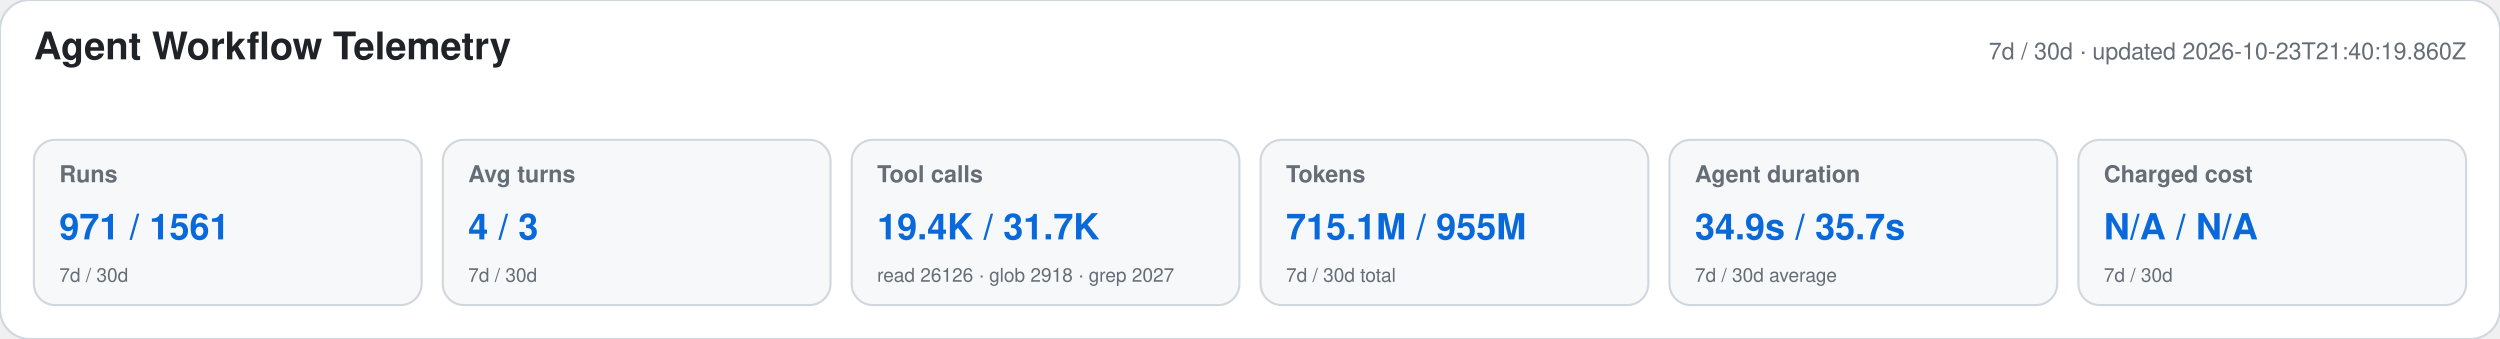
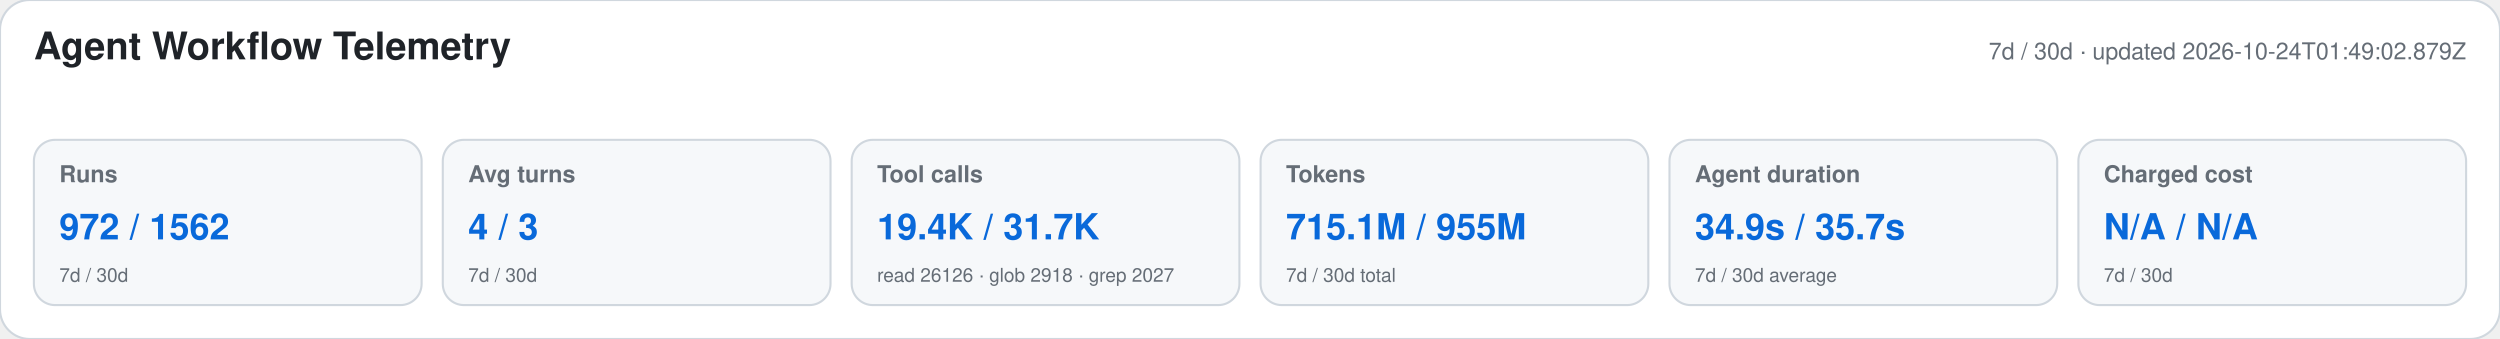
<svg xmlns="http://www.w3.org/2000/svg" width="1180" height="160" viewBox="0 0 1180 160" role="img" aria-labelledby="title desc">
  <style>text{font-family:-apple-system,BlinkMacSystemFont,"Segoe UI",Helvetica,Arial,sans-serif}.heading{font-size:18px;font-weight:650;fill:#1f2328}.meta,.label,.secondary{fill:#656d76}.meta,.label{font-size:11px}.label{font-weight:600}.primary{font-size:17px;font-weight:700;fill:#0969da}.secondary{font-size:9px}</style>
  <rect width="1180" height="160" rx="14" fill="#ffffff" stroke="#d0d7de" />
  <text x="16" y="28" class="heading">Agent Workflow Telemetry</text>
-   <text x="1164" y="28" text-anchor="end" class="meta">7d / 30d · updated 2026-10-23T21:40:19.860Z</text>
+   <text x="1164" y="28" text-anchor="end" class="meta">7d / 30d · updated 2026-10-24T01:49:02.879Z</text>
  <g>
    <rect x="16" y="66" width="183" height="78" rx="10" fill="#f6f8fa" stroke="#d0d7de" />
    <text x="28" y="86" class="label">Runs</text>
-     <text x="28" y="113" class="primary">971 / 1561</text>
+     <text x="28" y="113" class="primary">972 / 1562</text>
    <text x="28" y="133" class="secondary">7d / 30d</text>
  </g>
  <g>
    <rect x="209" y="66" width="183" height="78" rx="10" fill="#f6f8fa" stroke="#d0d7de" />
    <text x="221" y="86" class="label">Avg turns</text>
    <text x="221" y="113" class="primary">4 / 3</text>
    <text x="221" y="133" class="secondary">7d / 30d</text>
  </g>
  <g>
    <rect x="402" y="66" width="183" height="78" rx="10" fill="#f6f8fa" stroke="#d0d7de" />
    <text x="414" y="86" class="label">Tool calls</text>
    <text x="414" y="113" class="primary">19.4K / 31.7K</text>
    <text x="414" y="133" class="secondary">read 26126 · glob 2918 · grep 2027</text>
  </g>
  <g>
    <rect x="595" y="66" width="183" height="78" rx="10" fill="#f6f8fa" stroke="#d0d7de" />
    <text x="607" y="86" class="label">Tokens</text>
    <text x="607" y="113" class="primary">715.1M / 955M</text>
    <text x="607" y="133" class="secondary">7d / 30d total</text>
  </g>
  <g>
    <rect x="788" y="66" width="183" height="78" rx="10" fill="#f6f8fa" stroke="#d0d7de" />
    <text x="800" y="86" class="label">Agent duration</text>
    <text x="800" y="113" class="primary">34.9s / 35.7s</text>
    <text x="800" y="133" class="secondary">7d / 30d average</text>
  </g>
  <g>
    <rect x="981" y="66" width="183" height="78" rx="10" fill="#f6f8fa" stroke="#d0d7de" />
    <text x="993" y="86" class="label">Charged cost</text>
    <text x="993" y="113" class="primary">N/A / N/A</text>
    <text x="993" y="133" class="secondary">7d / 30d</text>
  </g>
</svg>
